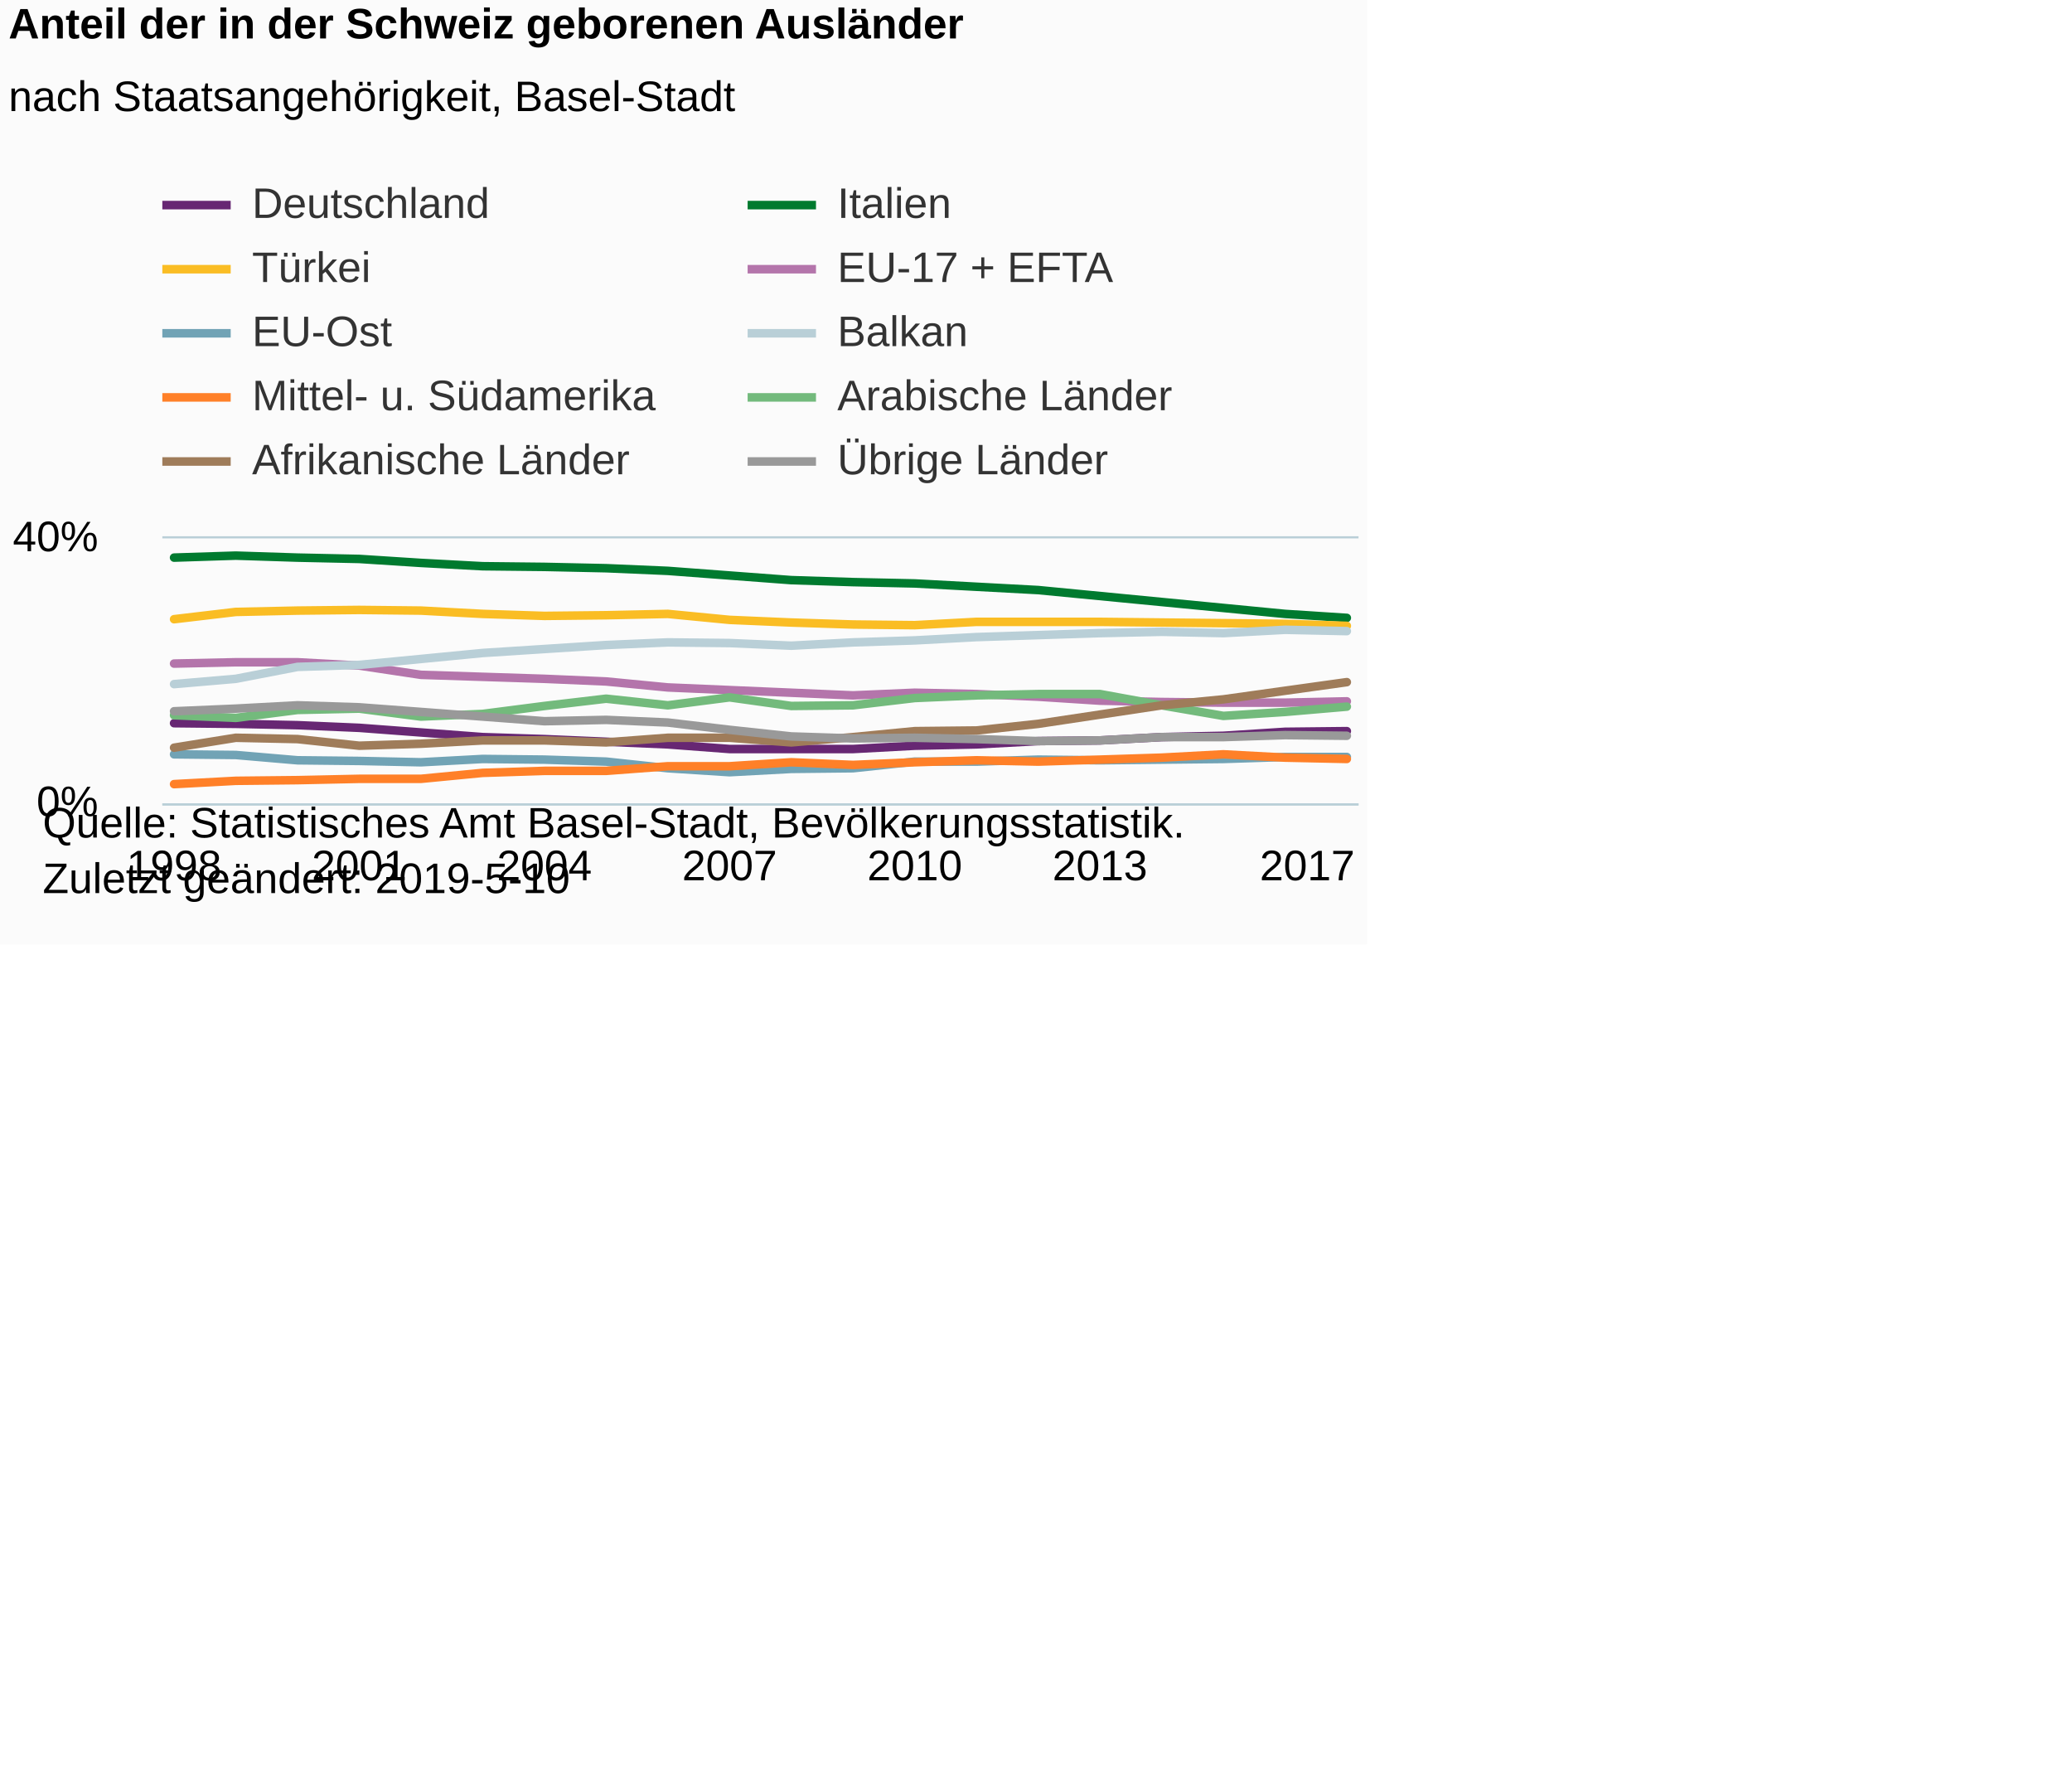
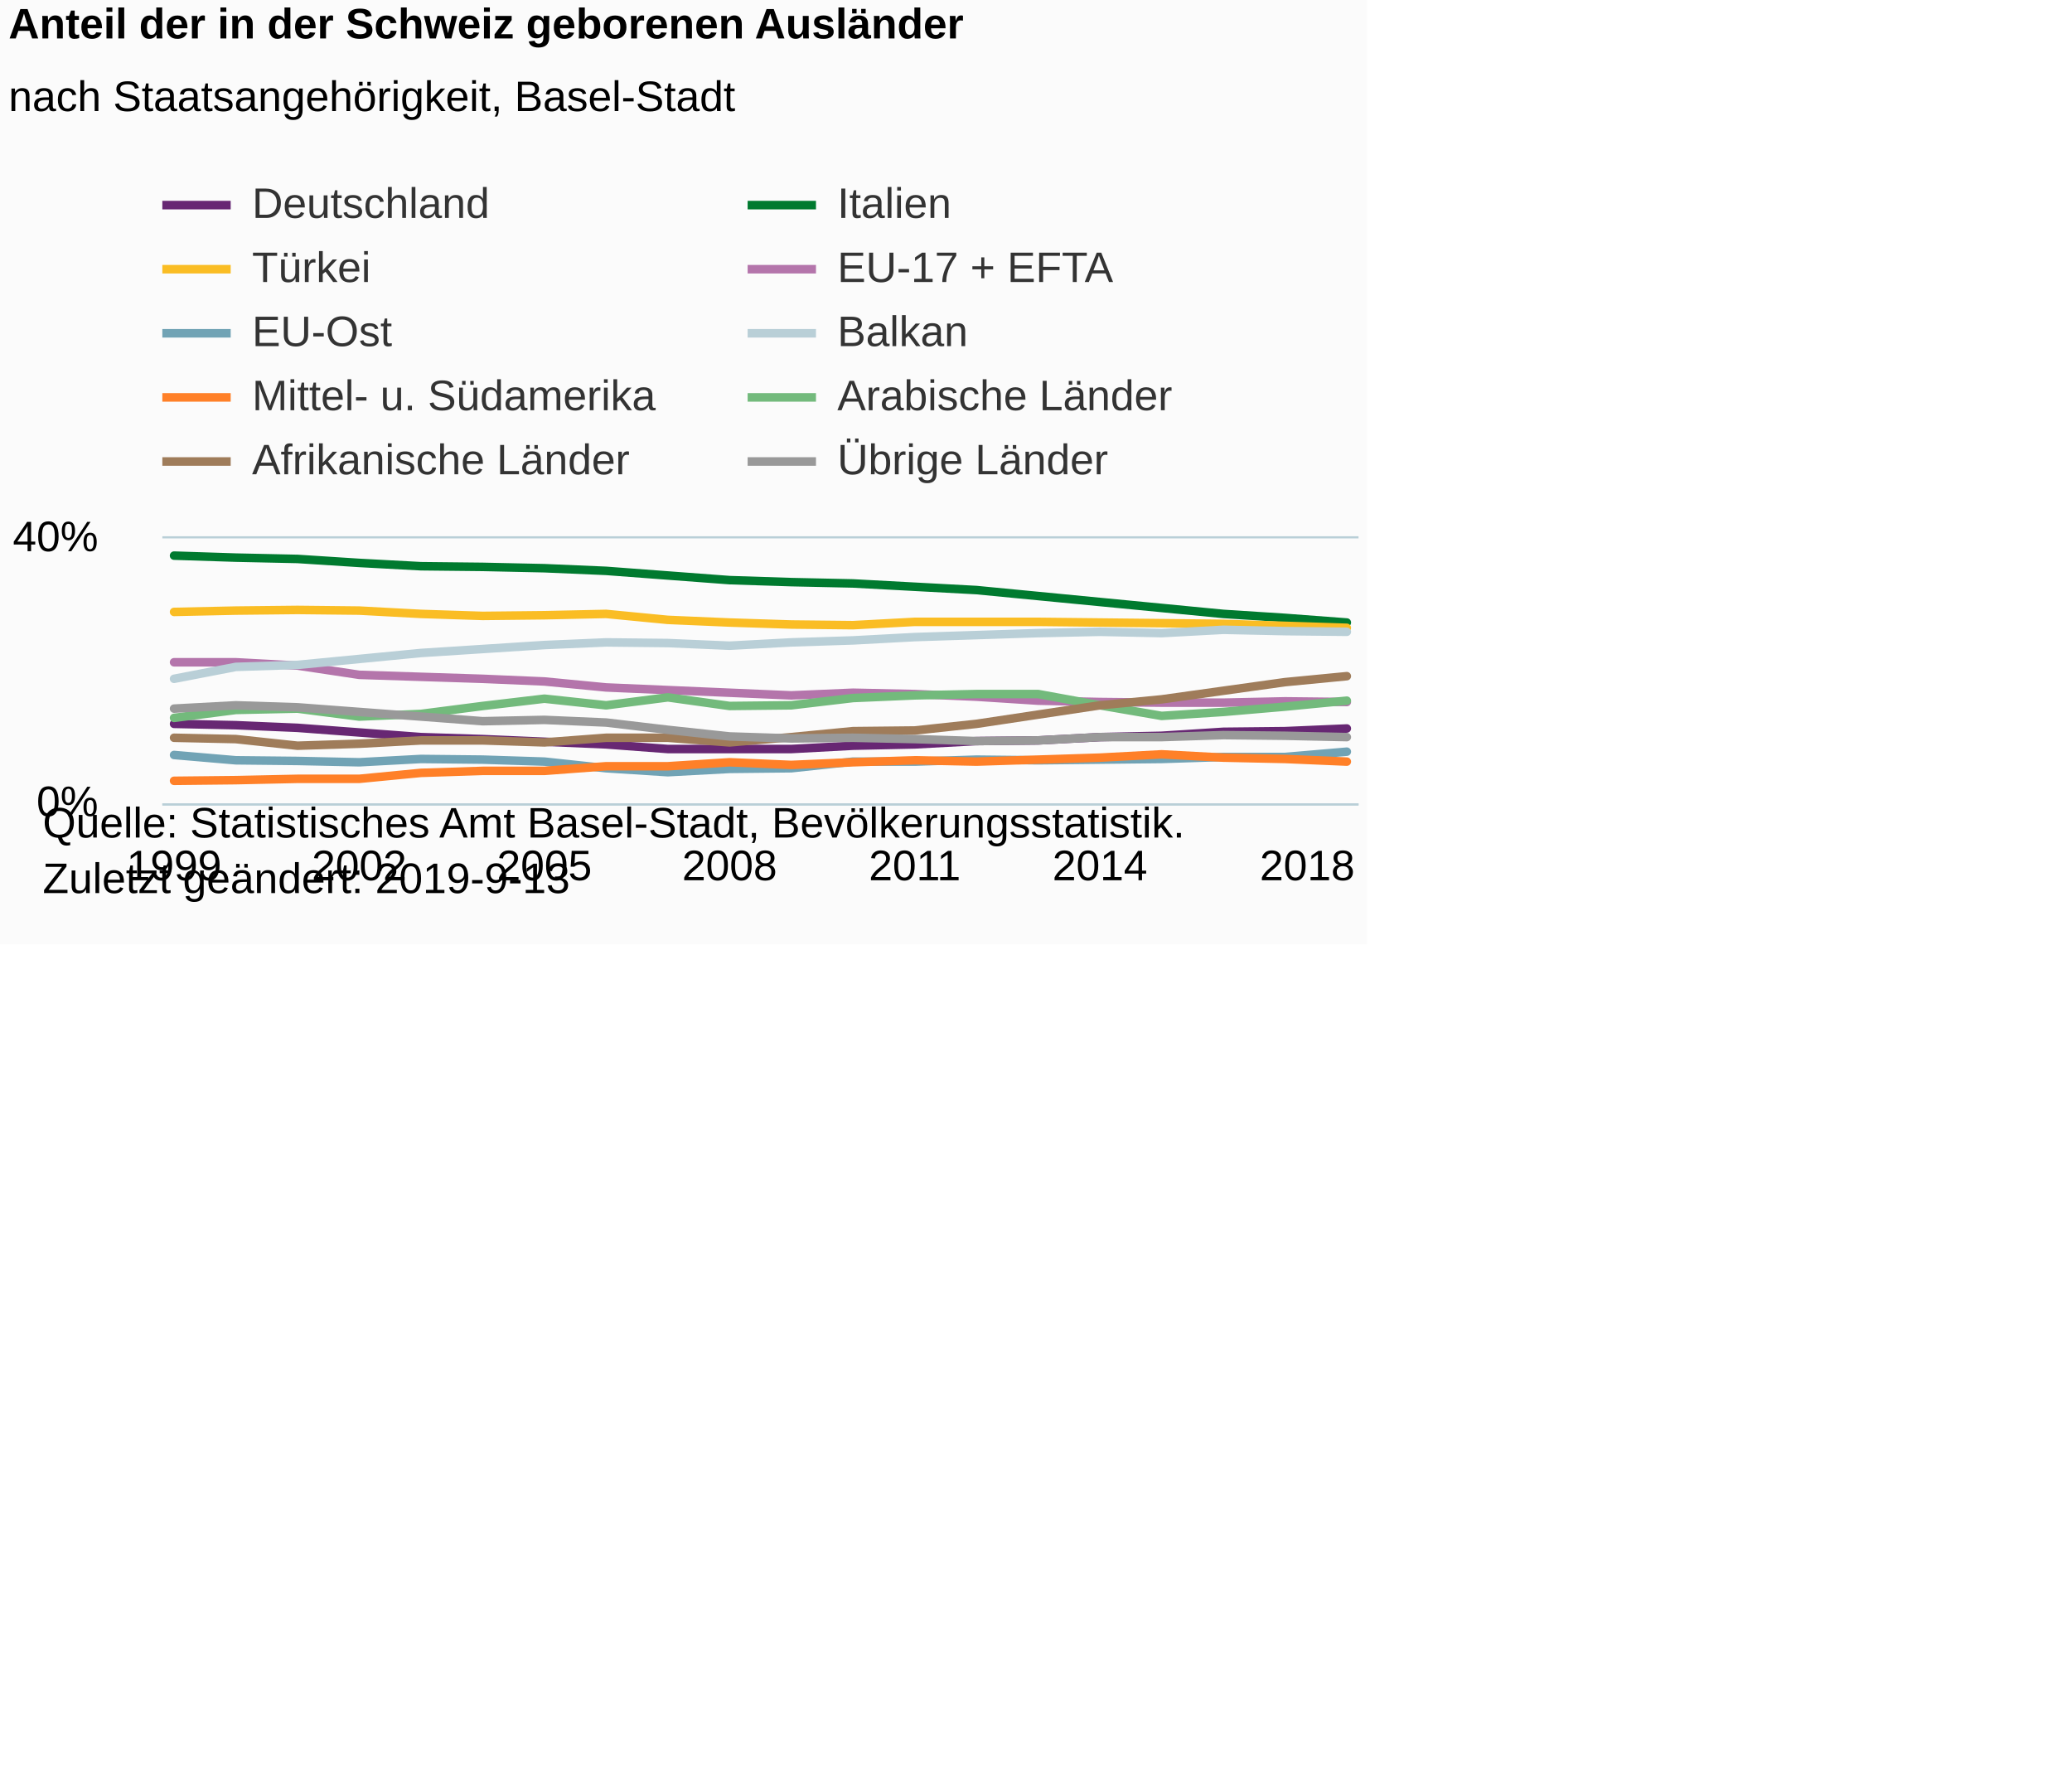
<svg xmlns="http://www.w3.org/2000/svg" version="1.1" class="highcharts-root" style="font-family:Arial;font-size:12px;" viewBox="0 0 485 415">
  <defs>
-     <clipPath id="highcharts-9ltog1w-6">
+     <clipPath id="highcharts-biv0hvf-6">
      <rect x="0" y="0" width="280" height="62" fill="none" />
    </clipPath>
-     <clipPath id="highcharts-9ltog1w-7">
+     <clipPath id="highcharts-biv0hvf-7">
      <rect x="0" y="0" width="280" height="62" fill="none" />
    </clipPath>
  </defs>
  <rect fill="#fbfbfb" class="highcharts-background" x="0" y="0" width="320" height="221" rx="0" ry="0" />
  <rect fill="none" class="highcharts-plot-background" x="38" y="126" width="280" height="62" />
  <g class="highcharts-pane-group" data-z-index="0" />
  <g class="highcharts-grid highcharts-xaxis-grid " data-z-index="1">
    <path fill="none" data-z-index="1" class="highcharts-grid-line" d="M 40.5 126 L 40.5 188" opacity="1" />
    <path fill="none" data-z-index="1" class="highcharts-grid-line" d="M 83.5 126 L 83.5 188" opacity="1" />
    <path fill="none" data-z-index="1" class="highcharts-grid-line" d="M 126.5 126 L 126.5 188" opacity="1" />
    <path fill="none" data-z-index="1" class="highcharts-grid-line" d="M 170.5 126 L 170.5 188" opacity="1" />
    <path fill="none" data-z-index="1" class="highcharts-grid-line" d="M 213.5 126 L 213.5 188" opacity="1" />
    <path fill="none" data-z-index="1" class="highcharts-grid-line" d="M 256.5 126 L 256.5 188" opacity="1" />
    <path fill="none" data-z-index="1" class="highcharts-grid-line" d="M 314.5 126 L 314.5 188" opacity="1" />
  </g>
  <g class="highcharts-grid highcharts-yaxis-grid " data-z-index="1">
    <path fill="none" stroke="#B9CFD7" stroke-width="0.5" data-z-index="1" class="highcharts-grid-line" d="M 38 188.25 L 318 188.25" opacity="1" />
    <path fill="none" stroke="#B9CFD7" stroke-width="0.5" data-z-index="1" class="highcharts-grid-line" d="M 38 125.75 L 318 125.75" opacity="1" />
  </g>
  <rect fill="none" class="highcharts-plot-border" data-z-index="1" x="38" y="126" width="280" height="62" />
  <g class="highcharts-axis highcharts-xaxis " data-z-index="2">
    <path fill="none" class="highcharts-axis-line" stroke="#B9CFD7" stroke-width="0.5" data-z-index="7" d="M 38 188.25 L 318 188.25" />
  </g>
  <g class="highcharts-axis highcharts-yaxis " data-z-index="2">
    <path fill="none" class="highcharts-axis-line" data-z-index="7" d="M 38 126 L 38 188" />
  </g>
  <g class="highcharts-series-group" data-z-index="3">
-     <g data-z-index="0.1" class="highcharts-series highcharts-series-0 highcharts-line-series " transform="translate(38,126) scale(1 1)" clip-path="url(#highcharts-9ltog1w-7)">
-       <path fill="none" d="M 2.745 43.245 L 17.193 43.4 L 31.641 43.71 L 46.089 44.33 L 60.537 45.415 L 74.985 46.5 L 89.432 46.965 L 103.88 47.585 L 118.328 48.205 L 132.776 49.29 L 147.224 49.29 L 161.672 49.29 L 176.12 48.515 L 190.568 48.205 L 205.015 47.43 L 219.463 47.275 L 233.911 46.5 L 248.359 46.19 L 262.807 45.26 L 277.255 45.105" class="highcharts-graph" data-z-index="1" stroke="#672773" stroke-width="2" stroke-linejoin="round" stroke-linecap="round" />
+     <g data-z-index="0.1" class="highcharts-series highcharts-series-0 highcharts-line-series " transform="translate(38,126) scale(1 1)" clip-path="url(#highcharts-biv0hvf-7)">
+       <path fill="none" d="M 2.745 43.4 L 17.193 43.71 L 31.641 44.33 L 46.089 45.415 L 60.537 46.5 L 74.985 46.965 L 89.432 47.585 L 103.88 48.205 L 118.328 49.29 L 132.776 49.29 L 147.224 49.29 L 161.672 48.515 L 176.12 48.205 L 190.568 47.43 L 205.015 47.275 L 219.463 46.5 L 233.911 46.19 L 248.359 45.26 L 262.807 45.105 L 277.255 44.485" class="highcharts-graph" data-z-index="1" stroke="#672773" stroke-width="2" stroke-linejoin="round" stroke-linecap="round" />
    </g>
    <g data-z-index="0.1" class="highcharts-markers highcharts-series-0 highcharts-line-series " transform="translate(38,126) scale(1 1)" clip-path="none" />
-     <g data-z-index="0.1" class="highcharts-series highcharts-series-1 highcharts-line-series " transform="translate(38,126) scale(1 1)" clip-path="url(#highcharts-9ltog1w-7)">
-       <path fill="none" d="M 2.745 4.495 L 17.193 4.03 L 31.641 4.495 L 46.089 4.805 L 60.537 5.735 L 74.985 6.51 L 89.432 6.665 L 103.88 6.975 L 118.328 7.595 L 132.776 8.68 L 147.224 9.765 L 161.672 10.23 L 176.12 10.54 L 190.568 11.315 L 205.015 12.09 L 219.463 13.485 L 233.911 14.88 L 248.359 16.275 L 262.807 17.67 L 277.255 18.6" class="highcharts-graph" data-z-index="1" stroke="#007a2f" stroke-width="2" stroke-linejoin="round" stroke-linecap="round" />
+     <g data-z-index="0.1" class="highcharts-series highcharts-series-1 highcharts-line-series " transform="translate(38,126) scale(1 1)" clip-path="url(#highcharts-biv0hvf-7)">
+       <path fill="none" d="M 2.745 4.03 L 17.193 4.495 L 31.641 4.805 L 46.089 5.735 L 60.537 6.51 L 74.985 6.665 L 89.432 6.975 L 103.88 7.595 L 118.328 8.68 L 132.776 9.765 L 147.224 10.23 L 161.672 10.54 L 176.12 11.315 L 190.568 12.09 L 205.015 13.485 L 219.463 14.88 L 233.911 16.275 L 248.359 17.67 L 262.807 18.6 L 277.255 19.685" class="highcharts-graph" data-z-index="1" stroke="#007a2f" stroke-width="2" stroke-linejoin="round" stroke-linecap="round" />
    </g>
    <g data-z-index="0.1" class="highcharts-markers highcharts-series-1 highcharts-line-series " transform="translate(38,126) scale(1 1)" clip-path="none" />
-     <g data-z-index="0.1" class="highcharts-series highcharts-series-2 highcharts-line-series " transform="translate(38,126) scale(1 1)" clip-path="url(#highcharts-9ltog1w-7)">
-       <path fill="none" d="M 2.745 18.91 L 17.193 17.205 L 31.641 16.895 L 46.089 16.74 L 60.537 16.895 L 74.985 17.67 L 89.432 18.135 L 103.88 17.98 L 118.328 17.67 L 132.776 19.065 L 147.224 19.685 L 161.672 20.15 L 176.12 20.305 L 190.568 19.53 L 205.015 19.53 L 219.463 19.53 L 233.911 19.685 L 248.359 19.84 L 262.807 19.995 L 277.255 20.46" class="highcharts-graph" data-z-index="1" stroke="#fabd24" stroke-width="2" stroke-linejoin="round" stroke-linecap="round" />
+     <g data-z-index="0.1" class="highcharts-series highcharts-series-2 highcharts-line-series " transform="translate(38,126) scale(1 1)" clip-path="url(#highcharts-biv0hvf-7)">
+       <path fill="none" d="M 2.745 17.205 L 17.193 16.895 L 31.641 16.74 L 46.089 16.895 L 60.537 17.67 L 74.985 18.135 L 89.432 17.98 L 103.88 17.67 L 118.328 19.065 L 132.776 19.685 L 147.224 20.15 L 161.672 20.305 L 176.12 19.53 L 190.568 19.53 L 205.015 19.53 L 219.463 19.685 L 233.911 19.84 L 248.359 19.995 L 262.807 20.46 L 277.255 20.925" class="highcharts-graph" data-z-index="1" stroke="#fabd24" stroke-width="2" stroke-linejoin="round" stroke-linecap="round" />
    </g>
    <g data-z-index="0.1" class="highcharts-markers highcharts-series-2 highcharts-line-series " transform="translate(38,126) scale(1 1)" clip-path="none" />
-     <g data-z-index="0.1" class="highcharts-series highcharts-series-3 highcharts-line-series " transform="translate(38,126) scale(1 1)" clip-path="url(#highcharts-9ltog1w-7)">
-       <path fill="none" d="M 2.745 29.295 L 17.193 28.985 L 31.641 28.985 L 46.089 29.76 L 60.537 31.93 L 74.985 32.395 L 89.432 32.86 L 103.88 33.48 L 118.328 34.875 L 132.776 35.495 L 147.224 36.115 L 161.672 36.735 L 176.12 36.115 L 190.568 36.425 L 205.015 37.045 L 219.463 37.975 L 233.911 38.285 L 248.359 38.44 L 262.807 38.44 L 277.255 38.13" class="highcharts-graph" data-z-index="1" stroke="#b475ab" stroke-width="2" stroke-linejoin="round" stroke-linecap="round" />
+     <g data-z-index="0.1" class="highcharts-series highcharts-series-3 highcharts-line-series " transform="translate(38,126) scale(1 1)" clip-path="url(#highcharts-biv0hvf-7)">
+       <path fill="none" d="M 2.745 28.985 L 17.193 28.985 L 31.641 29.76 L 46.089 31.93 L 60.537 32.395 L 74.985 32.86 L 89.432 33.48 L 103.88 34.875 L 118.328 35.495 L 132.776 36.115 L 147.224 36.735 L 161.672 36.115 L 176.12 36.425 L 190.568 37.045 L 205.015 37.975 L 219.463 38.285 L 233.911 38.44 L 248.359 38.44 L 262.807 38.13 L 277.255 38.285" class="highcharts-graph" data-z-index="1" stroke="#b475ab" stroke-width="2" stroke-linejoin="round" stroke-linecap="round" />
    </g>
    <g data-z-index="0.1" class="highcharts-markers highcharts-series-3 highcharts-line-series " transform="translate(38,126) scale(1 1)" clip-path="none" />
-     <g data-z-index="0.1" class="highcharts-series highcharts-series-4 highcharts-line-series " transform="translate(38,126) scale(1 1)" clip-path="url(#highcharts-9ltog1w-7)">
-       <path fill="none" d="M 2.745 50.53 L 17.193 50.685 L 31.641 51.925 L 46.089 52.08 L 60.537 52.39 L 74.985 51.615 L 89.432 51.77 L 103.88 52.235 L 118.328 53.785 L 132.776 54.715 L 147.224 53.94 L 161.672 53.785 L 176.12 52.235 L 190.568 52.235 L 205.015 51.77 L 219.463 51.925 L 233.911 51.77 L 248.359 51.615 L 262.807 51.15 L 277.255 51.15" class="highcharts-graph" data-z-index="1" stroke="#71a3b5" stroke-width="2" stroke-linejoin="round" stroke-linecap="round" />
+     <g data-z-index="0.1" class="highcharts-series highcharts-series-4 highcharts-line-series " transform="translate(38,126) scale(1 1)" clip-path="url(#highcharts-biv0hvf-7)">
+       <path fill="none" d="M 2.745 50.685 L 17.193 51.925 L 31.641 52.08 L 46.089 52.39 L 60.537 51.615 L 74.985 51.77 L 89.432 52.235 L 103.88 53.785 L 118.328 54.715 L 132.776 53.94 L 147.224 53.785 L 161.672 52.235 L 176.12 52.235 L 190.568 51.77 L 205.015 51.925 L 219.463 51.77 L 233.911 51.615 L 248.359 51.15 L 262.807 51.15 L 277.255 49.91" class="highcharts-graph" data-z-index="1" stroke="#71a3b5" stroke-width="2" stroke-linejoin="round" stroke-linecap="round" />
    </g>
    <g data-z-index="0.1" class="highcharts-markers highcharts-series-4 highcharts-line-series " transform="translate(38,126) scale(1 1)" clip-path="none" />
-     <g data-z-index="0.1" class="highcharts-series highcharts-series-5 highcharts-line-series " transform="translate(38,126) scale(1 1)" clip-path="url(#highcharts-9ltog1w-7)">
-       <path fill="none" d="M 2.745 34.1 L 17.193 32.86 L 31.641 30.07 L 46.089 29.605 L 60.537 28.21 L 74.985 26.815 L 89.432 25.885 L 103.88 24.955 L 118.328 24.335 L 132.776 24.49 L 147.224 25.11 L 161.672 24.335 L 176.12 23.87 L 190.568 23.095 L 205.015 22.63 L 219.463 22.165 L 233.911 21.855 L 248.359 22.165 L 262.807 21.39 L 277.255 21.7" class="highcharts-graph" data-z-index="1" stroke="#b9cfd7" stroke-width="2" stroke-linejoin="round" stroke-linecap="round" />
+     <g data-z-index="0.1" class="highcharts-series highcharts-series-5 highcharts-line-series " transform="translate(38,126) scale(1 1)" clip-path="url(#highcharts-biv0hvf-7)">
+       <path fill="none" d="M 2.745 32.86 L 17.193 30.07 L 31.641 29.605 L 46.089 28.21 L 60.537 26.815 L 74.985 25.885 L 89.432 24.955 L 103.88 24.335 L 118.328 24.49 L 132.776 25.11 L 147.224 24.335 L 161.672 23.87 L 176.12 23.095 L 190.568 22.63 L 205.015 22.165 L 219.463 21.855 L 233.911 22.165 L 248.359 21.39 L 262.807 21.7 L 277.255 21.855" class="highcharts-graph" data-z-index="1" stroke="#b9cfd7" stroke-width="2" stroke-linejoin="round" stroke-linecap="round" />
    </g>
    <g data-z-index="0.1" class="highcharts-markers highcharts-series-5 highcharts-line-series " transform="translate(38,126) scale(1 1)" clip-path="none" />
-     <g data-z-index="0.1" class="highcharts-series highcharts-series-6 highcharts-line-series " transform="translate(38,126) scale(1 1)" clip-path="url(#highcharts-9ltog1w-7)">
-       <path fill="none" d="M 2.745 57.505 L 17.193 56.73 L 31.641 56.575 L 46.089 56.265 L 60.537 56.265 L 74.985 54.87 L 89.432 54.405 L 103.88 54.405 L 118.328 53.32 L 132.776 53.32 L 147.224 52.39 L 161.672 53.01 L 176.12 52.39 L 190.568 51.925 L 205.015 52.235 L 219.463 51.77 L 233.911 51.305 L 248.359 50.53 L 262.807 51.305 L 277.255 51.615" class="highcharts-graph" data-z-index="1" stroke="#ff8028" stroke-width="2" stroke-linejoin="round" stroke-linecap="round" />
+     <g data-z-index="0.1" class="highcharts-series highcharts-series-6 highcharts-line-series " transform="translate(38,126) scale(1 1)" clip-path="url(#highcharts-biv0hvf-7)">
+       <path fill="none" d="M 2.745 56.73 L 17.193 56.575 L 31.641 56.265 L 46.089 56.265 L 60.537 54.87 L 74.985 54.405 L 89.432 54.405 L 103.88 53.32 L 118.328 53.32 L 132.776 52.39 L 147.224 53.01 L 161.672 52.39 L 176.12 51.925 L 190.568 52.235 L 205.015 51.77 L 219.463 51.305 L 233.911 50.53 L 248.359 51.305 L 262.807 51.615 L 277.255 52.235" class="highcharts-graph" data-z-index="1" stroke="#ff8028" stroke-width="2" stroke-linejoin="round" stroke-linecap="round" />
    </g>
    <g data-z-index="0.1" class="highcharts-markers highcharts-series-6 highcharts-line-series " transform="translate(38,126) scale(1 1)" clip-path="none" />
-     <g data-z-index="0.1" class="highcharts-series highcharts-series-7 highcharts-line-series " transform="translate(38,126) scale(1 1)" clip-path="url(#highcharts-9ltog1w-7)">
-       <path fill="none" d="M 2.745 41.385 L 17.193 42.005 L 31.641 40.145 L 46.089 39.835 L 60.537 41.695 L 74.985 41.075 L 89.432 39.215 L 103.88 37.51 L 118.328 39.06 L 132.776 37.2 L 147.224 39.215 L 161.672 39.06 L 176.12 37.355 L 190.568 36.735 L 205.015 36.425 L 219.463 36.425 L 233.911 39.06 L 248.359 41.54 L 262.807 40.61 L 277.255 39.37" class="highcharts-graph" data-z-index="1" stroke="#73ba7c" stroke-width="2" stroke-linejoin="round" stroke-linecap="round" />
+     <g data-z-index="0.1" class="highcharts-series highcharts-series-7 highcharts-line-series " transform="translate(38,126) scale(1 1)" clip-path="url(#highcharts-biv0hvf-7)">
+       <path fill="none" d="M 2.745 42.005 L 17.193 40.145 L 31.641 39.835 L 46.089 41.695 L 60.537 41.075 L 74.985 39.215 L 89.432 37.51 L 103.88 39.06 L 118.328 37.2 L 132.776 39.215 L 147.224 39.06 L 161.672 37.355 L 176.12 36.735 L 190.568 36.425 L 205.015 36.425 L 219.463 39.06 L 233.911 41.54 L 248.359 40.61 L 262.807 39.37 L 277.255 37.975" class="highcharts-graph" data-z-index="1" stroke="#73ba7c" stroke-width="2" stroke-linejoin="round" stroke-linecap="round" />
    </g>
    <g data-z-index="0.1" class="highcharts-markers highcharts-series-7 highcharts-line-series " transform="translate(38,126) scale(1 1)" clip-path="none" />
-     <g data-z-index="0.1" class="highcharts-series highcharts-series-8 highcharts-line-series " transform="translate(38,126) scale(1 1)" clip-path="url(#highcharts-9ltog1w-7)">
-       <path fill="none" d="M 2.745 48.98 L 17.193 46.655 L 31.641 46.965 L 46.089 48.515 L 60.537 48.05 L 74.985 47.275 L 89.432 47.275 L 103.88 47.74 L 118.328 46.655 L 132.776 46.655 L 147.224 47.74 L 161.672 46.5 L 176.12 45.105 L 190.568 44.95 L 205.015 43.4 L 219.463 41.23 L 233.911 39.06 L 248.359 37.665 L 262.807 35.65 L 277.255 33.635" class="highcharts-graph" data-z-index="1" stroke="#9f7c5a" stroke-width="2" stroke-linejoin="round" stroke-linecap="round" />
+     <g data-z-index="0.1" class="highcharts-series highcharts-series-8 highcharts-line-series " transform="translate(38,126) scale(1 1)" clip-path="url(#highcharts-biv0hvf-7)">
+       <path fill="none" d="M 2.745 46.655 L 17.193 46.965 L 31.641 48.515 L 46.089 48.05 L 60.537 47.275 L 74.985 47.275 L 89.432 47.74 L 103.88 46.655 L 118.328 46.655 L 132.776 47.74 L 147.224 46.5 L 161.672 45.105 L 176.12 44.95 L 190.568 43.4 L 205.015 41.23 L 219.463 39.06 L 233.911 37.665 L 248.359 35.65 L 262.807 33.635 L 277.255 32.24" class="highcharts-graph" data-z-index="1" stroke="#9f7c5a" stroke-width="2" stroke-linejoin="round" stroke-linecap="round" />
    </g>
    <g data-z-index="0.1" class="highcharts-markers highcharts-series-8 highcharts-line-series " transform="translate(38,126) scale(1 1)" clip-path="none" />
-     <g data-z-index="0.1" class="highcharts-series highcharts-series-9 highcharts-line-series " transform="translate(38,126) scale(1 1)" clip-path="url(#highcharts-9ltog1w-7)">
-       <path fill="none" d="M 2.745 40.455 L 17.193 39.835 L 31.641 39.06 L 46.089 39.525 L 60.537 40.61 L 74.985 41.695 L 89.432 42.78 L 103.88 42.47 L 118.328 43.09 L 132.776 44.795 L 147.224 46.345 L 161.672 46.81 L 176.12 46.655 L 190.568 46.965 L 205.015 47.43 L 219.463 47.275 L 233.911 46.5 L 248.359 46.5 L 262.807 46.035 L 277.255 46.19" class="highcharts-graph" data-z-index="1" stroke="#999999" stroke-width="2" stroke-linejoin="round" stroke-linecap="round" />
+     <g data-z-index="0.1" class="highcharts-series highcharts-series-9 highcharts-line-series " transform="translate(38,126) scale(1 1)" clip-path="url(#highcharts-biv0hvf-7)">
+       <path fill="none" d="M 2.745 39.835 L 17.193 39.06 L 31.641 39.525 L 46.089 40.61 L 60.537 41.695 L 74.985 42.78 L 89.432 42.47 L 103.88 43.09 L 118.328 44.795 L 132.776 46.345 L 147.224 46.81 L 161.672 46.655 L 176.12 46.965 L 190.568 47.43 L 205.015 47.275 L 219.463 46.5 L 233.911 46.5 L 248.359 46.035 L 262.807 46.19 L 277.255 46.5" class="highcharts-graph" data-z-index="1" stroke="#999999" stroke-width="2" stroke-linejoin="round" stroke-linecap="round" />
    </g>
    <g data-z-index="0.1" class="highcharts-markers highcharts-series-9 highcharts-line-series " transform="translate(38,126) scale(1 1)" clip-path="none" />
  </g>
  <text x="2" text-anchor="start" class="highcharts-title" data-z-index="4" style="color:#000000;font-size:10px;font-weight:bold;fill:#000000;" y="9">
    <tspan>Anteil der in der Schweiz geborenen Ausländer</tspan>
  </text>
  <text x="2" text-anchor="start" class="highcharts-subtitle" data-z-index="4" style="color:#000000;font-size:10px;font-weight:normal;font-family:Arial;fill:#000000;" y="26">
    <tspan>nach Staatsangehörigkeit, Basel-Stadt</tspan>
  </text>
  <g class="highcharts-legend" data-z-index="7" transform="translate(37,42)">
    <rect fill="none" class="highcharts-legend-box" rx="0" ry="0" x="0" y="0" width="261" height="72" visibility="visible" />
    <g data-z-index="1">
      <g>
        <g class="highcharts-legend-item highcharts-line-series highcharts-color-undefined highcharts-series-0" data-z-index="1" transform="translate(1,-4)">
          <path fill="none" d="M 0 10 L 16 10" class="highcharts-graph" stroke="#672773" stroke-width="2" />
          <text x="21" style="color:#333333;font-size:10px;font-weight:normal;cursor:pointer;fill:#333333;" text-anchor="start" data-z-index="2" y="13">
            <tspan>Deutschland</tspan>
          </text>
        </g>
        <g class="highcharts-legend-item highcharts-line-series highcharts-color-undefined highcharts-series-1" data-z-index="1" transform="translate(138,-4)">
          <path fill="none" d="M 0 10 L 16 10" class="highcharts-graph" stroke="#007a2f" stroke-width="2" />
          <text x="21" y="13" style="color:#333333;font-size:10px;font-weight:normal;cursor:pointer;fill:#333333;" text-anchor="start" data-z-index="2">
            <tspan>Italien</tspan>
          </text>
        </g>
        <g class="highcharts-legend-item highcharts-line-series highcharts-color-undefined highcharts-series-2" data-z-index="1" transform="translate(1,11)">
          <path fill="none" d="M 0 10 L 16 10" class="highcharts-graph" stroke="#fabd24" stroke-width="2" />
          <text x="21" y="13" style="color:#333333;font-size:10px;font-weight:normal;cursor:pointer;fill:#333333;" text-anchor="start" data-z-index="2">
            <tspan>Türkei</tspan>
          </text>
        </g>
        <g class="highcharts-legend-item highcharts-line-series highcharts-color-undefined highcharts-series-3" data-z-index="1" transform="translate(138,11)">
          <path fill="none" d="M 0 10 L 16 10" class="highcharts-graph" stroke="#b475ab" stroke-width="2" />
          <text x="21" y="13" style="color:#333333;font-size:10px;font-weight:normal;cursor:pointer;fill:#333333;" text-anchor="start" data-z-index="2">
            <tspan>EU-17 + EFTA</tspan>
          </text>
        </g>
        <g class="highcharts-legend-item highcharts-line-series highcharts-color-undefined highcharts-series-4" data-z-index="1" transform="translate(1,26)">
          <path fill="none" d="M 0 10 L 16 10" class="highcharts-graph" stroke="#71a3b5" stroke-width="2" />
          <text x="21" y="13" style="color:#333333;font-size:10px;font-weight:normal;cursor:pointer;fill:#333333;" text-anchor="start" data-z-index="2">
            <tspan>EU-Ost</tspan>
          </text>
        </g>
        <g class="highcharts-legend-item highcharts-line-series highcharts-color-undefined highcharts-series-5" data-z-index="1" transform="translate(138,26)">
          <path fill="none" d="M 0 10 L 16 10" class="highcharts-graph" stroke="#b9cfd7" stroke-width="2" />
          <text x="21" y="13" style="color:#333333;font-size:10px;font-weight:normal;cursor:pointer;fill:#333333;" text-anchor="start" data-z-index="2">
            <tspan>Balkan</tspan>
          </text>
        </g>
        <g class="highcharts-legend-item highcharts-line-series highcharts-color-undefined highcharts-series-6" data-z-index="1" transform="translate(1,41)">
          <path fill="none" d="M 0 10 L 16 10" class="highcharts-graph" stroke="#ff8028" stroke-width="2" />
          <text x="21" y="13" style="color:#333333;font-size:10px;font-weight:normal;cursor:pointer;fill:#333333;" text-anchor="start" data-z-index="2">
            <tspan>Mittel- u. Südamerika</tspan>
          </text>
        </g>
        <g class="highcharts-legend-item highcharts-line-series highcharts-color-undefined highcharts-series-7" data-z-index="1" transform="translate(138,41)">
          <path fill="none" d="M 0 10 L 16 10" class="highcharts-graph" stroke="#73ba7c" stroke-width="2" />
          <text x="21" y="13" style="color:#333333;font-size:10px;font-weight:normal;cursor:pointer;fill:#333333;" text-anchor="start" data-z-index="2">
            <tspan>Arabische Länder</tspan>
          </text>
        </g>
        <g class="highcharts-legend-item highcharts-line-series highcharts-color-undefined highcharts-series-8" data-z-index="1" transform="translate(1,56)">
          <path fill="none" d="M 0 10 L 16 10" class="highcharts-graph" stroke="#9f7c5a" stroke-width="2" />
          <text x="21" y="13" style="color:#333333;font-size:10px;font-weight:normal;cursor:pointer;fill:#333333;" text-anchor="start" data-z-index="2">
            <tspan>Afrikanische Länder</tspan>
          </text>
        </g>
        <g class="highcharts-legend-item highcharts-line-series highcharts-color-undefined highcharts-series-9" data-z-index="1" transform="translate(138,56)">
          <path fill="none" d="M 0 10 L 16 10" class="highcharts-graph" stroke="#999999" stroke-width="2" />
          <text x="21" y="13" style="color:#333333;font-size:10px;font-weight:normal;cursor:pointer;fill:#333333;" text-anchor="start" data-z-index="2">
            <tspan>Übrige Länder</tspan>
          </text>
        </g>
      </g>
    </g>
  </g>
  <g class="highcharts-axis-labels highcharts-xaxis-labels " data-z-index="7">
-     <text x="40.745" style="color:#000000;cursor:default;font-size:10px;white-space:nowrap;fill:#000000;" text-anchor="middle" transform="translate(0,0)" y="206" opacity="1">1998</text>
-     <text x="84.089" style="color:#000000;cursor:default;font-size:10px;white-space:nowrap;fill:#000000;" text-anchor="middle" transform="translate(0,0)" y="206" opacity="1">2001</text>
-     <text x="127.432" style="color:#000000;cursor:default;font-size:10px;white-space:nowrap;fill:#000000;" text-anchor="middle" transform="translate(0,0)" y="206" opacity="1">2004</text>
-     <text x="170.776" style="color:#000000;cursor:default;font-size:10px;white-space:nowrap;fill:#000000;" text-anchor="middle" transform="translate(0,0)" y="206" opacity="1">2007</text>
-     <text x="214.12" style="color:#000000;cursor:default;font-size:10px;white-space:nowrap;fill:#000000;" text-anchor="middle" transform="translate(0,0)" y="206" opacity="1">2010</text>
-     <text x="257.463" style="color:#000000;cursor:default;font-size:10px;white-space:nowrap;fill:#000000;" text-anchor="middle" transform="translate(0,0)" y="206" opacity="1">2013</text>
-     <text x="306" style="color:#000000;cursor:default;font-size:10px;white-space:nowrap;fill:#000000;" text-anchor="middle" transform="translate(0,0)" y="206" opacity="1">2017</text>
+     <text x="40.745" style="color:#000000;cursor:default;font-size:10px;white-space:nowrap;fill:#000000;" text-anchor="middle" transform="translate(0,0)" y="206" opacity="1">1999</text>
+     <text x="84.089" style="color:#000000;cursor:default;font-size:10px;white-space:nowrap;fill:#000000;" text-anchor="middle" transform="translate(0,0)" y="206" opacity="1">2002</text>
+     <text x="127.432" style="color:#000000;cursor:default;font-size:10px;white-space:nowrap;fill:#000000;" text-anchor="middle" transform="translate(0,0)" y="206" opacity="1">2005</text>
+     <text x="170.776" style="color:#000000;cursor:default;font-size:10px;white-space:nowrap;fill:#000000;" text-anchor="middle" transform="translate(0,0)" y="206" opacity="1">2008</text>
+     <text x="214.12" style="color:#000000;cursor:default;font-size:10px;white-space:nowrap;fill:#000000;" text-anchor="middle" transform="translate(0,0)" y="206" opacity="1">2011</text>
+     <text x="257.463" style="color:#000000;cursor:default;font-size:10px;white-space:nowrap;fill:#000000;" text-anchor="middle" transform="translate(0,0)" y="206" opacity="1">2014</text>
+     <text x="306" style="color:#000000;cursor:default;font-size:10px;white-space:nowrap;fill:#000000;" text-anchor="middle" transform="translate(0,0)" y="206" opacity="1">2018</text>
  </g>
  <g class="highcharts-axis-labels highcharts-yaxis-labels " data-z-index="7">
-     <text x="23" style="color:#000000;cursor:default;font-size:10;fill:#000000;" text-anchor="end" transform="translate(0,0)" y="191" opacity="1">0%</text>
-     <text x="23" style="color:#000000;cursor:default;font-size:10;fill:#000000;" text-anchor="end" transform="translate(0,0)" y="129" opacity="1">40%</text>
+     <text x="23" style="color:#000000;cursor:default;font-size:10px;fill:#000000;" text-anchor="end" transform="translate(0,0)" y="191" opacity="1">0%</text>
+     <text x="23" style="color:#000000;cursor:default;font-size:10px;fill:#000000;" text-anchor="end" transform="translate(0,0)" y="129" opacity="1">40%</text>
  </g>
  <text x="10" class="highcharts-credits" text-anchor="start" data-z-index="8" style="cursor:default;color:#000000;font-size:10px;fill:#000000;" y="196">
    <tspan>Quelle: Statistisches Amt Basel-Stadt, Bevölkerungsstatistik.</tspan>
-     <tspan x="10" dy="13">Zuletzt geändert: 2019-5-10</tspan>
+     <tspan x="10" dy="13">Zuletzt geändert: 2019-9-13</tspan>
  </text>
</svg>
